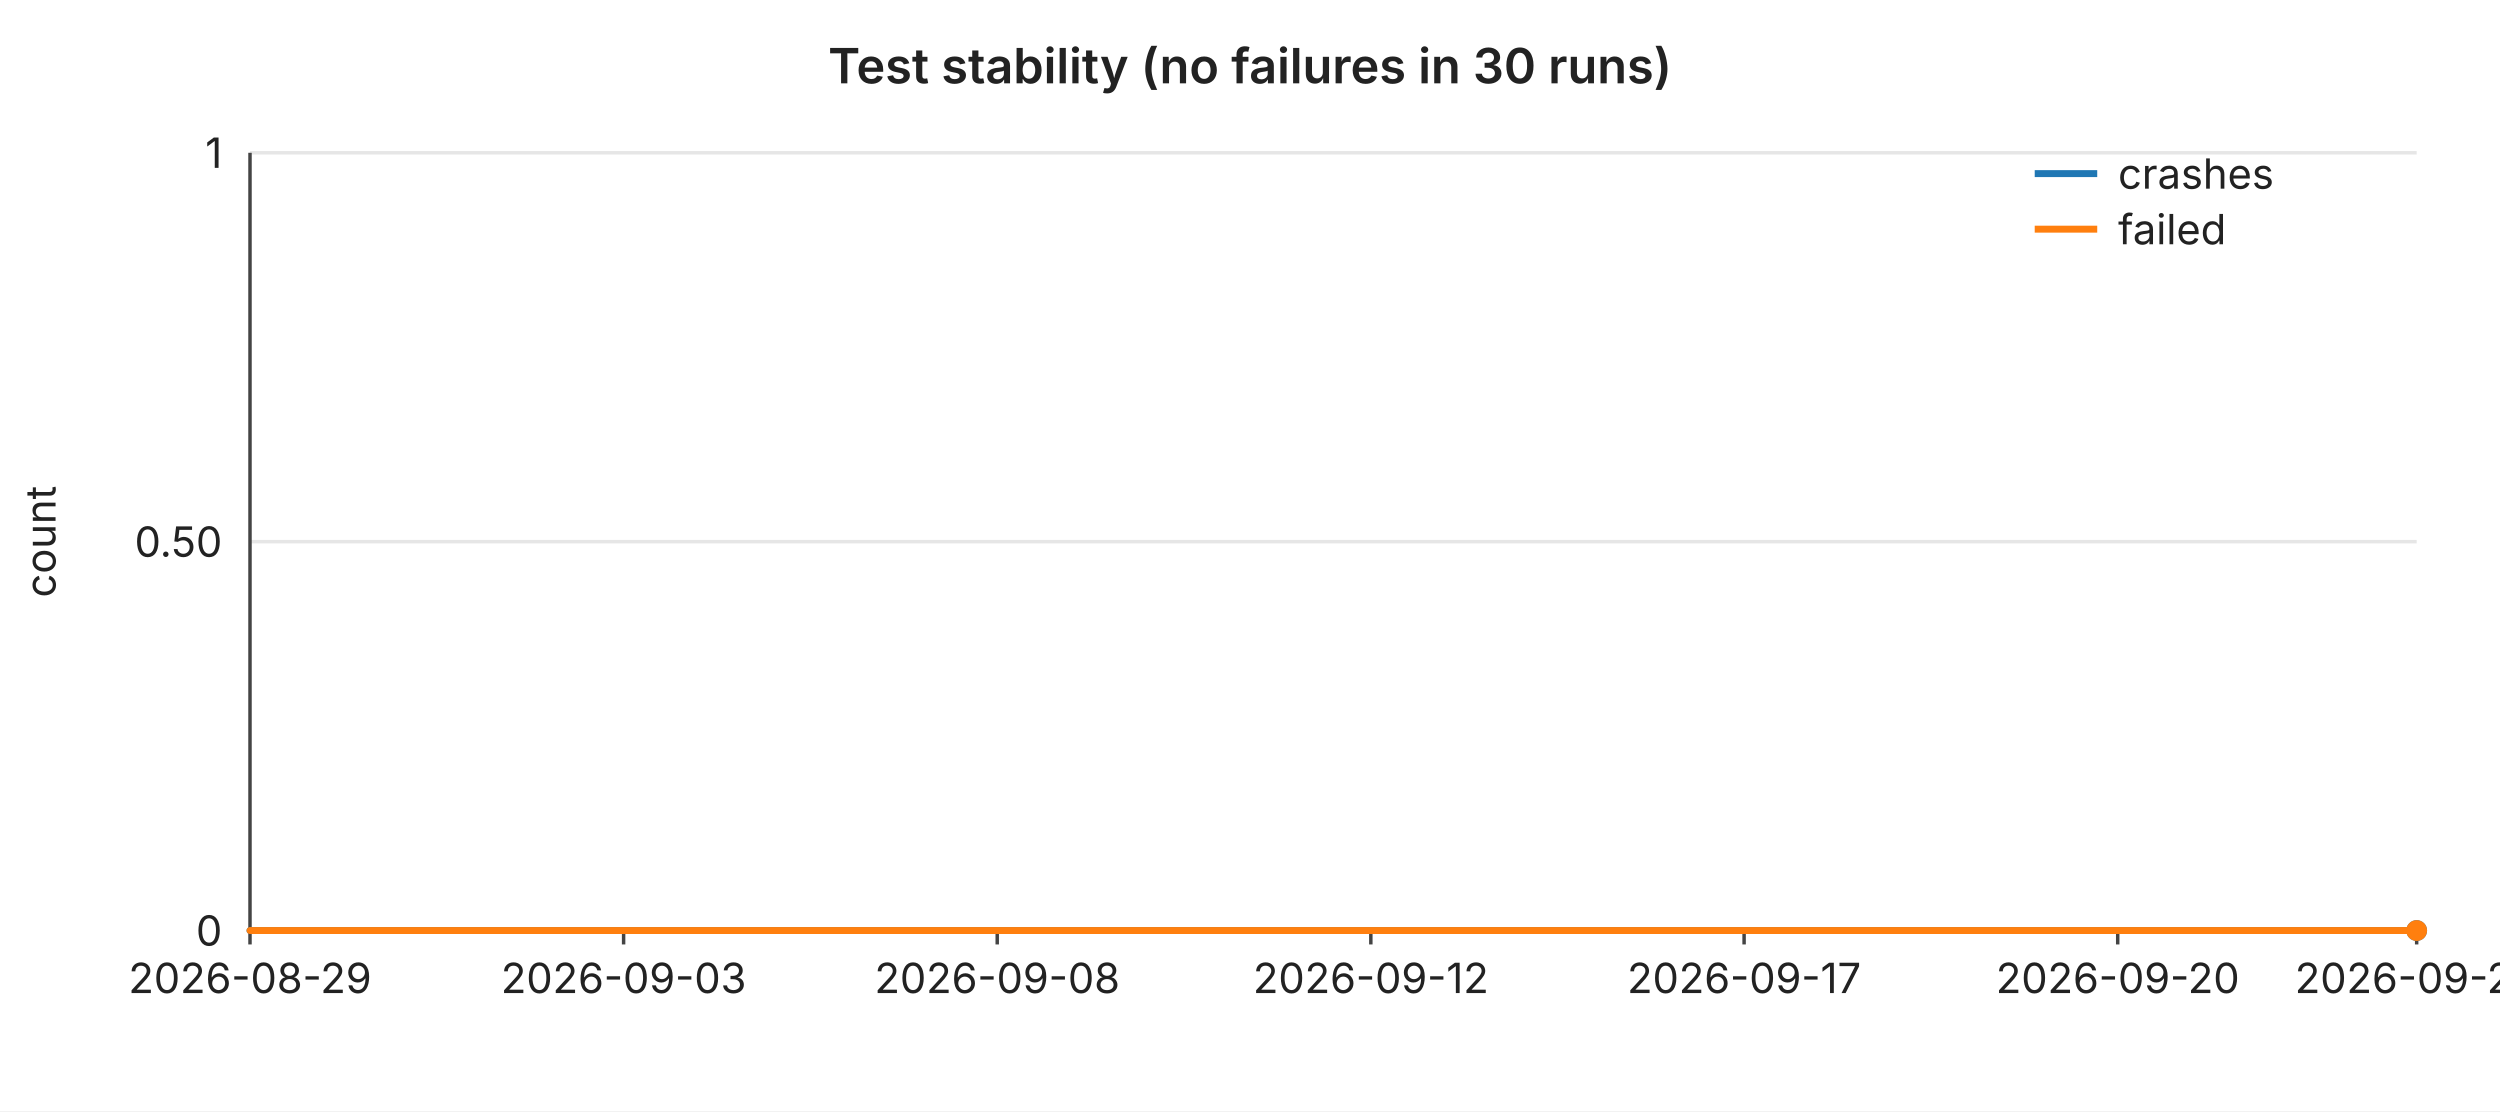
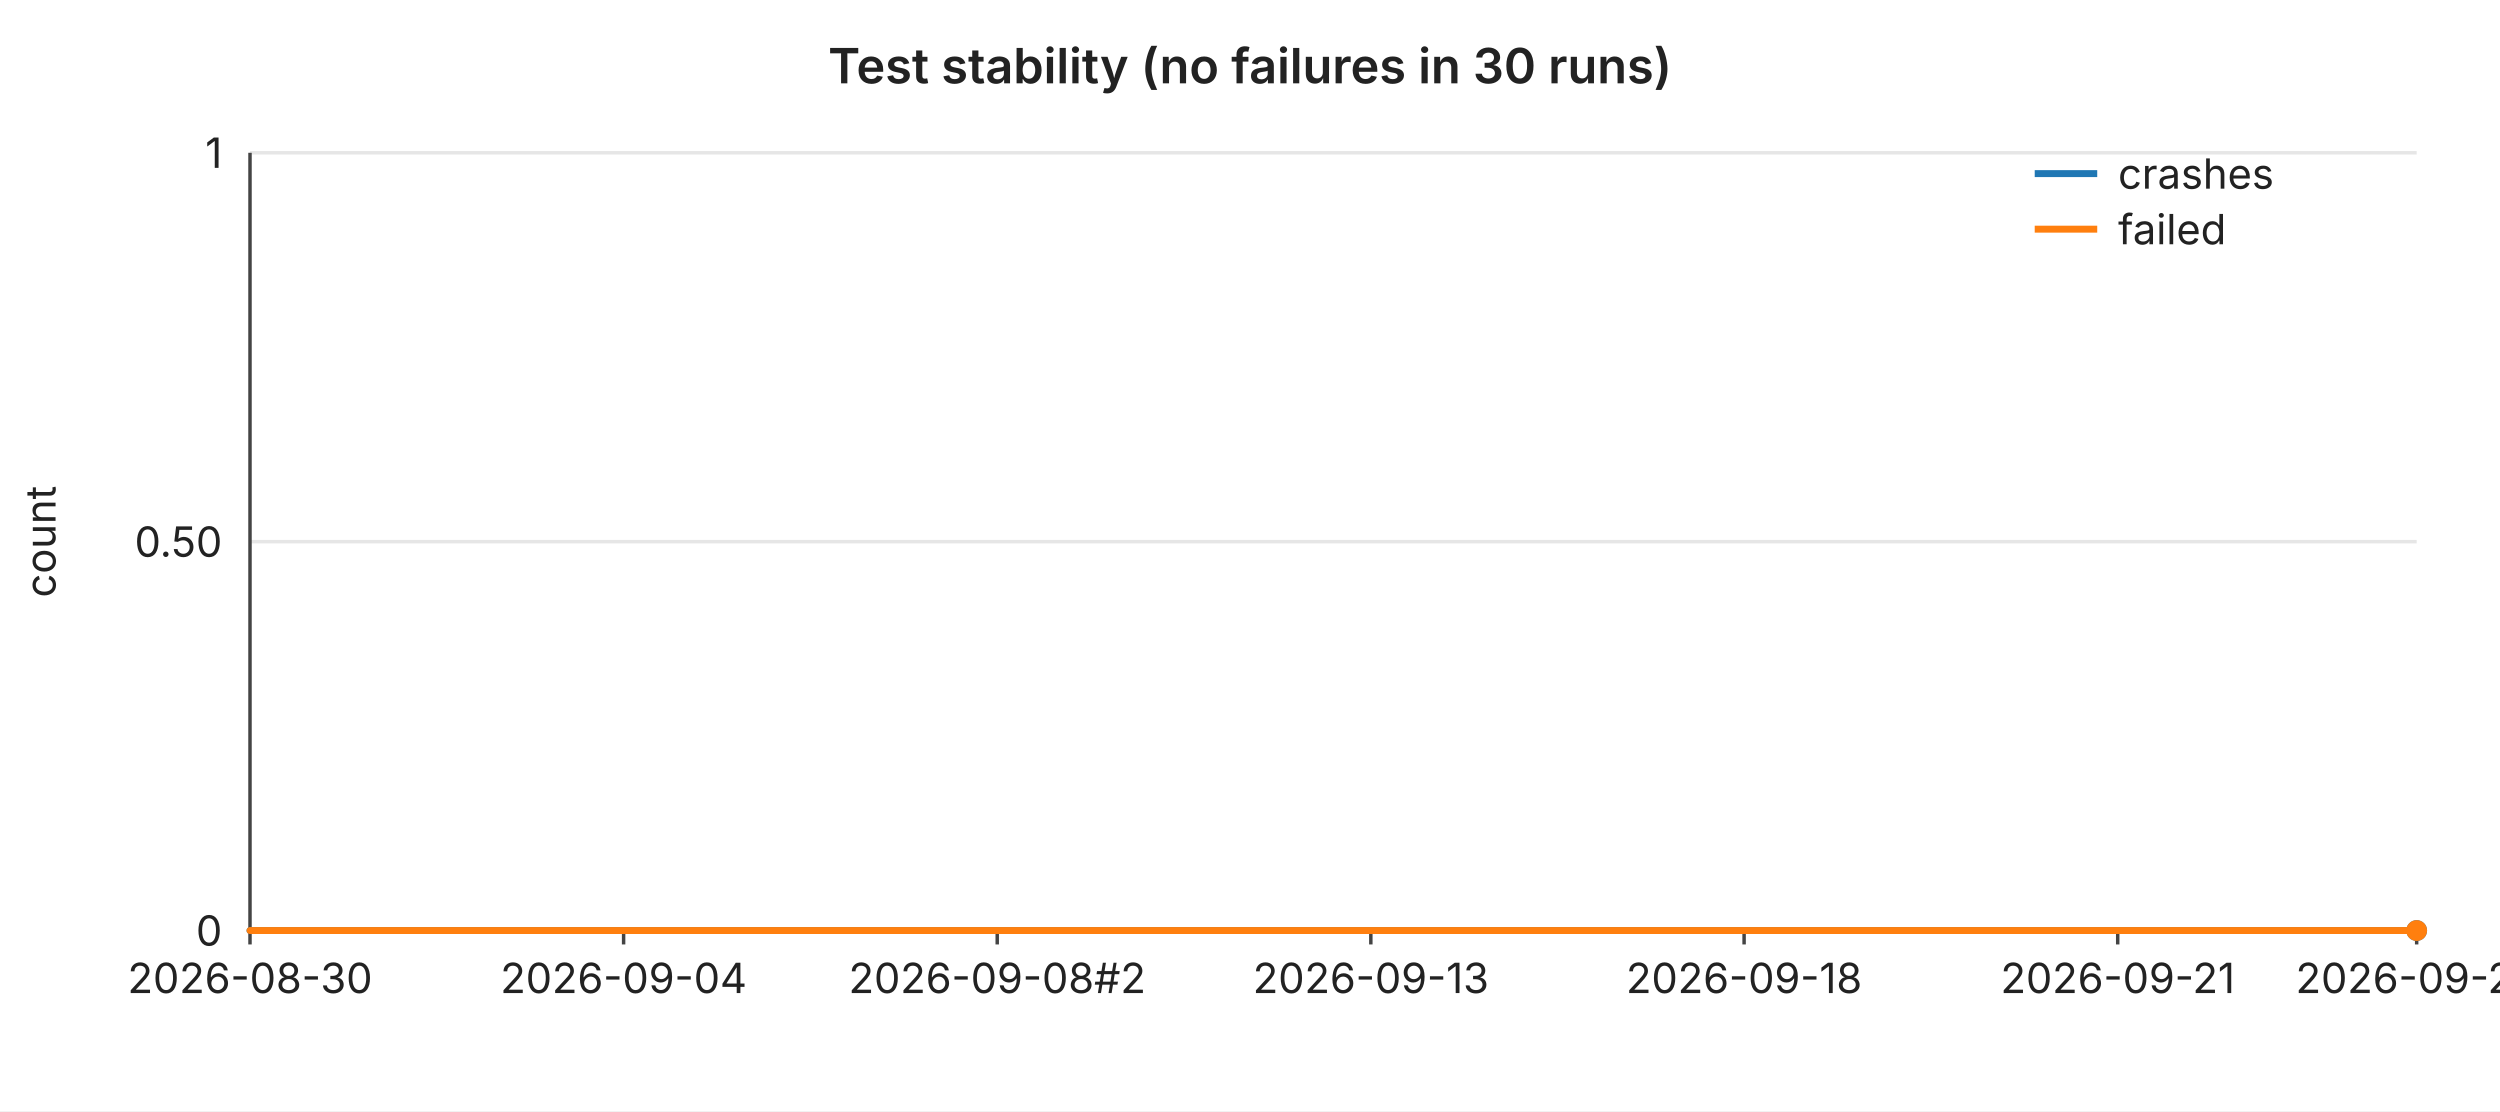
<svg xmlns="http://www.w3.org/2000/svg" width="720" height="320" viewBox="0 0 720 320" font-family="-apple-system,BlinkMacSystemFont,Segoe UI,sans-serif" font-size="12">
  <rect width="720" height="320" fill="#ffffff" />
  <text x="360" y="24" text-anchor="middle" font-size="14" font-weight="600" fill="#222">Test stability (no failures in 30 runs)</text>
  <line x1="72" y1="44.0" x2="696" y2="44.0" stroke="#e6e6e6" stroke-width="1" />
  <text x="64" y="44.0" text-anchor="end" dominant-baseline="middle" fill="#222">1</text>
  <line x1="72" y1="156.0" x2="696" y2="156.0" stroke="#e6e6e6" stroke-width="1" />
  <text x="64" y="156.0" text-anchor="end" dominant-baseline="middle" fill="#222">0.50</text>
  <line x1="72" y1="268.0" x2="696" y2="268.0" stroke="#e6e6e6" stroke-width="1" />
  <text x="64" y="268.0" text-anchor="end" dominant-baseline="middle" fill="#222">0</text>
  <text x="16" y="156" text-anchor="middle" fill="#222" transform="rotate(-90 16 156)">count</text>
  <line x1="72" y1="44" x2="72" y2="268" stroke="#444" stroke-width="1" />
  <line x1="72" y1="268" x2="696" y2="268" stroke="#444" stroke-width="1" />
  <line x1="72.0" y1="268" x2="72.0" y2="272" stroke="#444" stroke-width="1" />
-   <text x="72.0" y="286" text-anchor="middle" fill="#222">2026-08-29</text>
+   <text x="72.0" y="286" text-anchor="middle" fill="#222">2026-08-30</text>
  <line x1="179.6" y1="268" x2="179.6" y2="272" stroke="#444" stroke-width="1" />
-   <text x="179.6" y="286" text-anchor="middle" fill="#222">2026-09-03</text>
+   <text x="179.6" y="286" text-anchor="middle" fill="#222">2026-09-04</text>
  <line x1="287.2" y1="268" x2="287.2" y2="272" stroke="#444" stroke-width="1" />
-   <text x="287.2" y="286" text-anchor="middle" fill="#222">2026-09-08</text>
+   <text x="287.2" y="286" text-anchor="middle" fill="#222">2026-09-08#2</text>
  <line x1="394.8" y1="268" x2="394.8" y2="272" stroke="#444" stroke-width="1" />
-   <text x="394.8" y="286" text-anchor="middle" fill="#222">2026-09-12</text>
+   <text x="394.8" y="286" text-anchor="middle" fill="#222">2026-09-13</text>
  <line x1="502.3" y1="268" x2="502.3" y2="272" stroke="#444" stroke-width="1" />
-   <text x="502.3" y="286" text-anchor="middle" fill="#222">2026-09-17</text>
+   <text x="502.3" y="286" text-anchor="middle" fill="#222">2026-09-18</text>
  <line x1="609.9" y1="268" x2="609.9" y2="272" stroke="#444" stroke-width="1" />
-   <text x="609.9" y="286" text-anchor="middle" fill="#222">2026-09-20</text>
+   <text x="609.9" y="286" text-anchor="middle" fill="#222">2026-09-21</text>
  <line x1="696.0" y1="268" x2="696.0" y2="272" stroke="#444" stroke-width="1" />
-   <text x="696.0" y="286" text-anchor="middle" fill="#222">2026-09-24</text>
+   <text x="696.0" y="286" text-anchor="middle" fill="#222">2026-09-25</text>
  <polyline fill="none" stroke="#1f77b4" stroke-width="2" stroke-linejoin="round" stroke-linecap="round" points="72.0,268.0 93.5,268.0 115.0,268.0 136.6,268.0 158.1,268.0 179.6,268.0 201.1,268.0 222.6,268.0 244.1,268.0 265.7,268.0 287.2,268.0 308.7,268.0 330.2,268.0 351.7,268.0 373.2,268.0 394.8,268.0 416.3,268.0 437.8,268.0 459.3,268.0 480.8,268.0 502.3,268.0 523.9,268.0 545.4,268.0 566.9,268.0 588.4,268.0 609.9,268.0 631.4,268.0 653.0,268.0 674.5,268.0 696.0,268.0" />
  <circle cx="696.0" cy="268.0" r="3" fill="#1f77b4" />
  <polyline fill="none" stroke="#ff7f0e" stroke-width="2" stroke-linejoin="round" stroke-linecap="round" points="72.0,268.0 93.5,268.0 115.0,268.0 136.6,268.0 158.1,268.0 179.6,268.0 201.1,268.0 222.6,268.0 244.1,268.0 265.7,268.0 287.2,268.0 308.7,268.0 330.2,268.0 351.7,268.0 373.2,268.0 394.8,268.0 416.3,268.0 437.8,268.0 459.3,268.0 480.8,268.0 502.3,268.0 523.9,268.0 545.4,268.0 566.9,268.0 588.4,268.0 609.9,268.0 631.4,268.0 653.0,268.0 674.5,268.0 696.0,268.0" />
  <circle cx="696.0" cy="268.0" r="3" fill="#ff7f0e" />
  <line x1="586" y1="50" x2="604" y2="50" stroke="#1f77b4" stroke-width="2" />
  <text x="610" y="50" dominant-baseline="middle" fill="#222">crashes</text>
  <line x1="586" y1="66" x2="604" y2="66" stroke="#ff7f0e" stroke-width="2" />
  <text x="610" y="66" dominant-baseline="middle" fill="#222">failed</text>
</svg>
